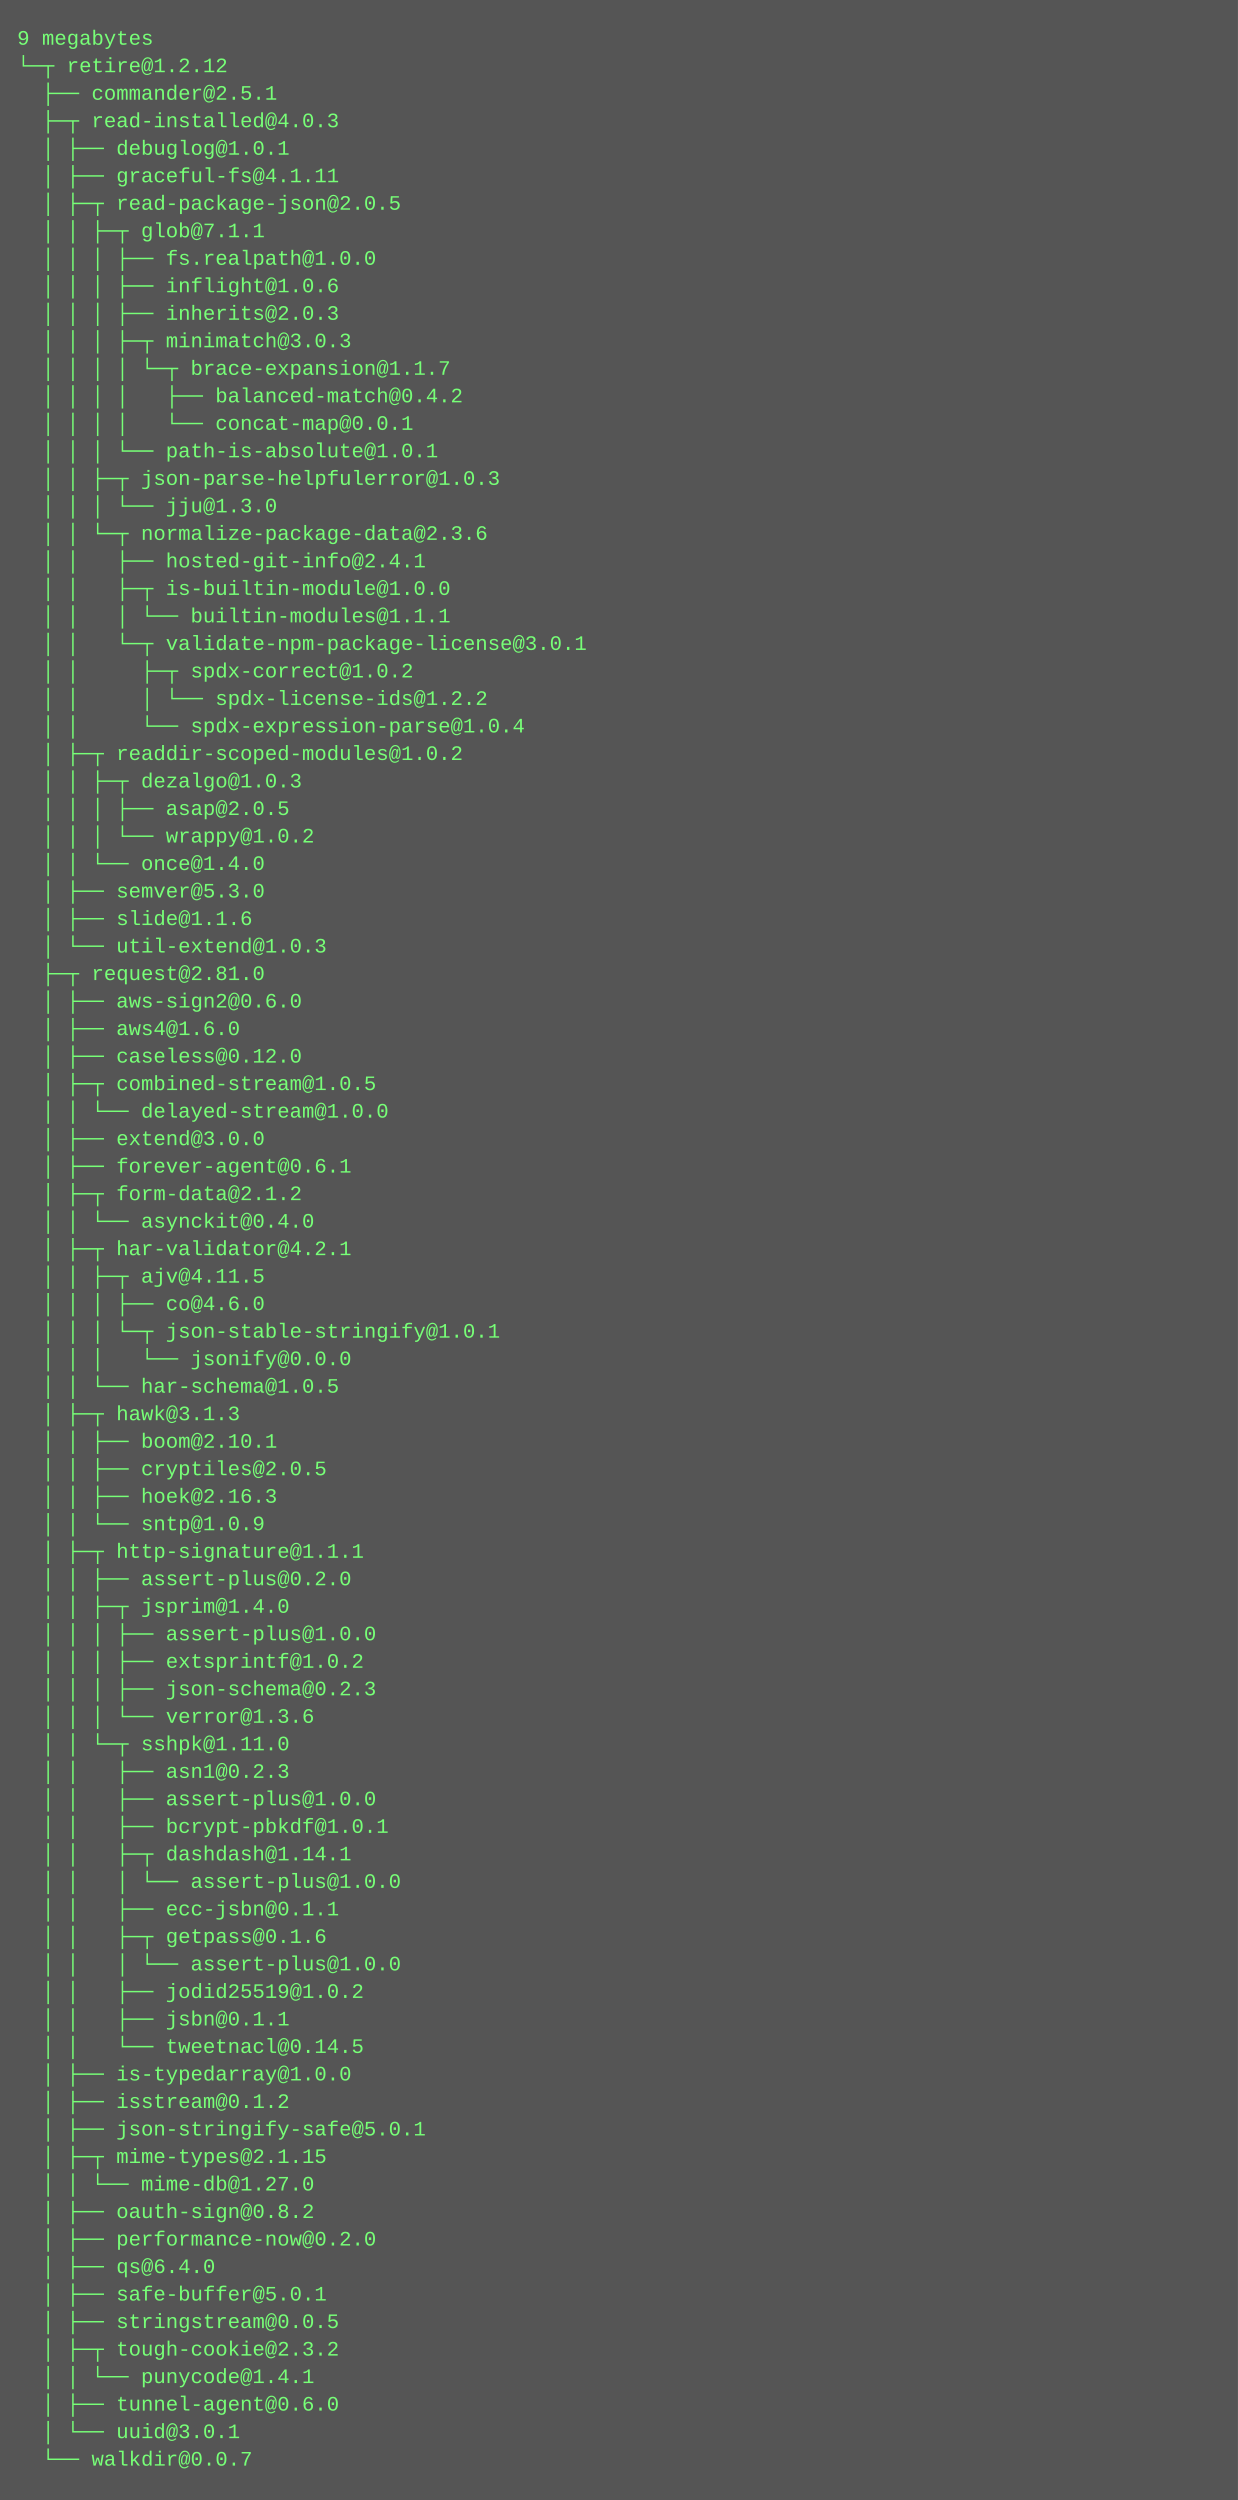
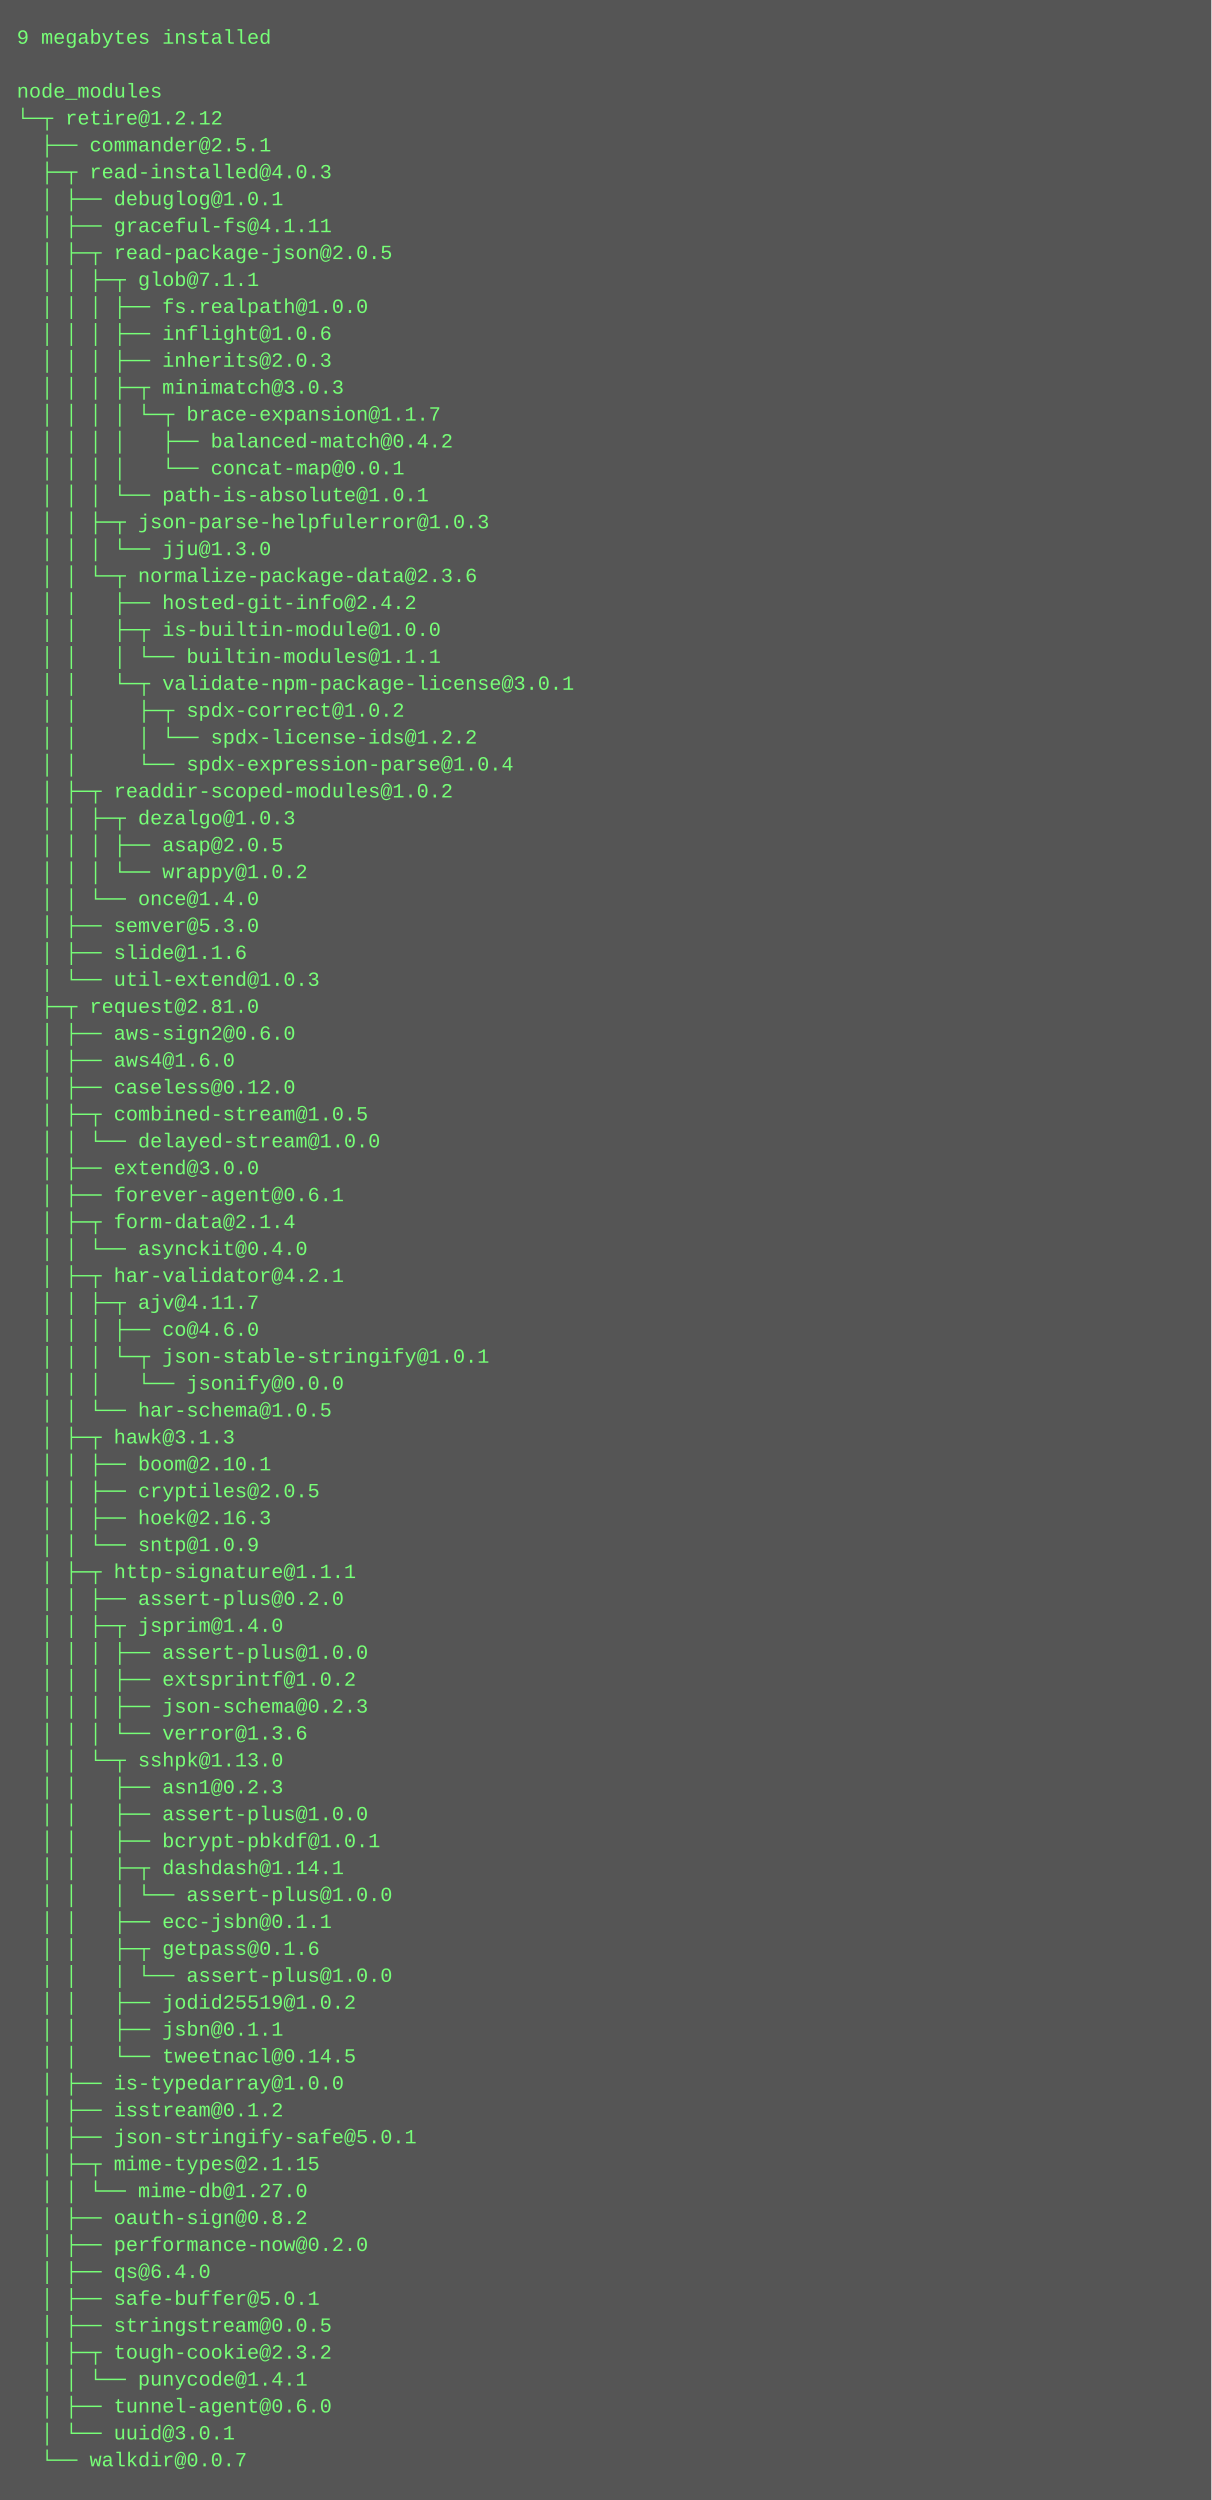
- <svg xmlns="http://www.w3.org/2000/svg" height="1454" width="720">
-   <rect height="1454" fill="#555" width="720" />
+ <svg xmlns="http://www.w3.org/2000/svg" height="1486" width="720">
+   <rect height="1486" fill="#555" width="720" />
  <text fill="#7f7" font-family="Courier New" font-size="12" xml:space="preserve">
-     <tspan x="10" y="26">9 megabytes</tspan>
-     <tspan x="10" y="42">└─┬ retire@1.2.12 </tspan>
-     <tspan x="10" y="58">  ├── commander@2.5.1 </tspan>
-     <tspan x="10" y="74">  ├─┬ read-installed@4.0.3 </tspan>
-     <tspan x="10" y="90">  │ ├── debuglog@1.0.1 </tspan>
-     <tspan x="10" y="106">  │ ├── graceful-fs@4.1.11 </tspan>
-     <tspan x="10" y="122">  │ ├─┬ read-package-json@2.0.5 </tspan>
-     <tspan x="10" y="138">  │ │ ├─┬ glob@7.1.1 </tspan>
-     <tspan x="10" y="154">  │ │ │ ├── fs.realpath@1.0.0 </tspan>
-     <tspan x="10" y="170">  │ │ │ ├── inflight@1.0.6 </tspan>
-     <tspan x="10" y="186">  │ │ │ ├── inherits@2.0.3 </tspan>
-     <tspan x="10" y="202">  │ │ │ ├─┬ minimatch@3.0.3 </tspan>
-     <tspan x="10" y="218">  │ │ │ │ └─┬ brace-expansion@1.1.7 </tspan>
-     <tspan x="10" y="234">  │ │ │ │   ├── balanced-match@0.4.2 </tspan>
-     <tspan x="10" y="250">  │ │ │ │   └── concat-map@0.0.1 </tspan>
-     <tspan x="10" y="266">  │ │ │ └── path-is-absolute@1.0.1 </tspan>
-     <tspan x="10" y="282">  │ │ ├─┬ json-parse-helpfulerror@1.0.3 </tspan>
-     <tspan x="10" y="298">  │ │ │ └── jju@1.3.0 </tspan>
-     <tspan x="10" y="314">  │ │ └─┬ normalize-package-data@2.3.6 </tspan>
-     <tspan x="10" y="330">  │ │   ├── hosted-git-info@2.4.1 </tspan>
-     <tspan x="10" y="346">  │ │   ├─┬ is-builtin-module@1.0.0 </tspan>
-     <tspan x="10" y="362">  │ │   │ └── builtin-modules@1.1.1 </tspan>
-     <tspan x="10" y="378">  │ │   └─┬ validate-npm-package-license@3.0.1 </tspan>
-     <tspan x="10" y="394">  │ │     ├─┬ spdx-correct@1.0.2 </tspan>
-     <tspan x="10" y="410">  │ │     │ └── spdx-license-ids@1.2.2 </tspan>
-     <tspan x="10" y="426">  │ │     └── spdx-expression-parse@1.0.4 </tspan>
-     <tspan x="10" y="442">  │ ├─┬ readdir-scoped-modules@1.0.2 </tspan>
-     <tspan x="10" y="458">  │ │ ├─┬ dezalgo@1.0.3 </tspan>
-     <tspan x="10" y="474">  │ │ │ ├── asap@2.0.5 </tspan>
-     <tspan x="10" y="490">  │ │ │ └── wrappy@1.0.2 </tspan>
-     <tspan x="10" y="506">  │ │ └── once@1.4.0 </tspan>
-     <tspan x="10" y="522">  │ ├── semver@5.3.0 </tspan>
-     <tspan x="10" y="538">  │ ├── slide@1.1.6 </tspan>
-     <tspan x="10" y="554">  │ └── util-extend@1.0.3 </tspan>
-     <tspan x="10" y="570">  ├─┬ request@2.81.0 </tspan>
-     <tspan x="10" y="586">  │ ├── aws-sign2@0.6.0 </tspan>
-     <tspan x="10" y="602">  │ ├── aws4@1.6.0 </tspan>
-     <tspan x="10" y="618">  │ ├── caseless@0.12.0 </tspan>
-     <tspan x="10" y="634">  │ ├─┬ combined-stream@1.0.5 </tspan>
-     <tspan x="10" y="650">  │ │ └── delayed-stream@1.0.0 </tspan>
-     <tspan x="10" y="666">  │ ├── extend@3.0.0 </tspan>
-     <tspan x="10" y="682">  │ ├── forever-agent@0.6.1 </tspan>
-     <tspan x="10" y="698">  │ ├─┬ form-data@2.1.2 </tspan>
-     <tspan x="10" y="714">  │ │ └── asynckit@0.4.0 </tspan>
-     <tspan x="10" y="730">  │ ├─┬ har-validator@4.2.1 </tspan>
-     <tspan x="10" y="746">  │ │ ├─┬ ajv@4.11.5 </tspan>
-     <tspan x="10" y="762">  │ │ │ ├── co@4.6.0 </tspan>
-     <tspan x="10" y="778">  │ │ │ └─┬ json-stable-stringify@1.0.1 </tspan>
-     <tspan x="10" y="794">  │ │ │   └── jsonify@0.0.0 </tspan>
-     <tspan x="10" y="810">  │ │ └── har-schema@1.0.5 </tspan>
-     <tspan x="10" y="826">  │ ├─┬ hawk@3.1.3 </tspan>
-     <tspan x="10" y="842">  │ │ ├── boom@2.10.1 </tspan>
-     <tspan x="10" y="858">  │ │ ├── cryptiles@2.0.5 </tspan>
-     <tspan x="10" y="874">  │ │ ├── hoek@2.16.3 </tspan>
-     <tspan x="10" y="890">  │ │ └── sntp@1.0.9 </tspan>
-     <tspan x="10" y="906">  │ ├─┬ http-signature@1.1.1 </tspan>
-     <tspan x="10" y="922">  │ │ ├── assert-plus@0.2.0 </tspan>
-     <tspan x="10" y="938">  │ │ ├─┬ jsprim@1.4.0 </tspan>
-     <tspan x="10" y="954">  │ │ │ ├── assert-plus@1.0.0 </tspan>
-     <tspan x="10" y="970">  │ │ │ ├── extsprintf@1.0.2 </tspan>
-     <tspan x="10" y="986">  │ │ │ ├── json-schema@0.2.3 </tspan>
-     <tspan x="10" y="1002">  │ │ │ └── verror@1.3.6 </tspan>
-     <tspan x="10" y="1018">  │ │ └─┬ sshpk@1.11.0 </tspan>
-     <tspan x="10" y="1034">  │ │   ├── asn1@0.2.3 </tspan>
-     <tspan x="10" y="1050">  │ │   ├── assert-plus@1.0.0 </tspan>
-     <tspan x="10" y="1066">  │ │   ├── bcrypt-pbkdf@1.0.1 </tspan>
-     <tspan x="10" y="1082">  │ │   ├─┬ dashdash@1.14.1 </tspan>
-     <tspan x="10" y="1098">  │ │   │ └── assert-plus@1.0.0 </tspan>
-     <tspan x="10" y="1114">  │ │   ├── ecc-jsbn@0.1.1 </tspan>
-     <tspan x="10" y="1130">  │ │   ├─┬ getpass@0.1.6 </tspan>
-     <tspan x="10" y="1146">  │ │   │ └── assert-plus@1.0.0 </tspan>
-     <tspan x="10" y="1162">  │ │   ├── jodid25519@1.0.2 </tspan>
-     <tspan x="10" y="1178">  │ │   ├── jsbn@0.1.1 </tspan>
-     <tspan x="10" y="1194">  │ │   └── tweetnacl@0.14.5 </tspan>
-     <tspan x="10" y="1210">  │ ├── is-typedarray@1.0.0 </tspan>
-     <tspan x="10" y="1226">  │ ├── isstream@0.1.2 </tspan>
-     <tspan x="10" y="1242">  │ ├── json-stringify-safe@5.0.1 </tspan>
-     <tspan x="10" y="1258">  │ ├─┬ mime-types@2.1.15 </tspan>
-     <tspan x="10" y="1274">  │ │ └── mime-db@1.27.0 </tspan>
-     <tspan x="10" y="1290">  │ ├── oauth-sign@0.8.2 </tspan>
-     <tspan x="10" y="1306">  │ ├── performance-now@0.2.0 </tspan>
-     <tspan x="10" y="1322">  │ ├── qs@6.4.0 </tspan>
-     <tspan x="10" y="1338">  │ ├── safe-buffer@5.0.1 </tspan>
-     <tspan x="10" y="1354">  │ ├── stringstream@0.0.5 </tspan>
-     <tspan x="10" y="1370">  │ ├─┬ tough-cookie@2.3.2 </tspan>
-     <tspan x="10" y="1386">  │ │ └── punycode@1.4.1 </tspan>
-     <tspan x="10" y="1402">  │ ├── tunnel-agent@0.6.0 </tspan>
-     <tspan x="10" y="1418">  │ └── uuid@3.0.1 </tspan>
-     <tspan x="10" y="1434">  └── walkdir@0.0.7</tspan>
+     <tspan x="10" y="26">9 megabytes installed</tspan>
+     <tspan x="10" y="42" />
+     <tspan x="10" y="58">node_modules</tspan>
+     <tspan x="10" y="74">└─┬ retire@1.2.12 </tspan>
+     <tspan x="10" y="90">  ├── commander@2.5.1 </tspan>
+     <tspan x="10" y="106">  ├─┬ read-installed@4.0.3 </tspan>
+     <tspan x="10" y="122">  │ ├── debuglog@1.0.1 </tspan>
+     <tspan x="10" y="138">  │ ├── graceful-fs@4.1.11 </tspan>
+     <tspan x="10" y="154">  │ ├─┬ read-package-json@2.0.5 </tspan>
+     <tspan x="10" y="170">  │ │ ├─┬ glob@7.1.1 </tspan>
+     <tspan x="10" y="186">  │ │ │ ├── fs.realpath@1.0.0 </tspan>
+     <tspan x="10" y="202">  │ │ │ ├── inflight@1.0.6 </tspan>
+     <tspan x="10" y="218">  │ │ │ ├── inherits@2.0.3 </tspan>
+     <tspan x="10" y="234">  │ │ │ ├─┬ minimatch@3.0.3 </tspan>
+     <tspan x="10" y="250">  │ │ │ │ └─┬ brace-expansion@1.1.7 </tspan>
+     <tspan x="10" y="266">  │ │ │ │   ├── balanced-match@0.4.2 </tspan>
+     <tspan x="10" y="282">  │ │ │ │   └── concat-map@0.0.1 </tspan>
+     <tspan x="10" y="298">  │ │ │ └── path-is-absolute@1.0.1 </tspan>
+     <tspan x="10" y="314">  │ │ ├─┬ json-parse-helpfulerror@1.0.3 </tspan>
+     <tspan x="10" y="330">  │ │ │ └── jju@1.3.0 </tspan>
+     <tspan x="10" y="346">  │ │ └─┬ normalize-package-data@2.3.6 </tspan>
+     <tspan x="10" y="362">  │ │   ├── hosted-git-info@2.4.2 </tspan>
+     <tspan x="10" y="378">  │ │   ├─┬ is-builtin-module@1.0.0 </tspan>
+     <tspan x="10" y="394">  │ │   │ └── builtin-modules@1.1.1 </tspan>
+     <tspan x="10" y="410">  │ │   └─┬ validate-npm-package-license@3.0.1 </tspan>
+     <tspan x="10" y="426">  │ │     ├─┬ spdx-correct@1.0.2 </tspan>
+     <tspan x="10" y="442">  │ │     │ └── spdx-license-ids@1.2.2 </tspan>
+     <tspan x="10" y="458">  │ │     └── spdx-expression-parse@1.0.4 </tspan>
+     <tspan x="10" y="474">  │ ├─┬ readdir-scoped-modules@1.0.2 </tspan>
+     <tspan x="10" y="490">  │ │ ├─┬ dezalgo@1.0.3 </tspan>
+     <tspan x="10" y="506">  │ │ │ ├── asap@2.0.5 </tspan>
+     <tspan x="10" y="522">  │ │ │ └── wrappy@1.0.2 </tspan>
+     <tspan x="10" y="538">  │ │ └── once@1.4.0 </tspan>
+     <tspan x="10" y="554">  │ ├── semver@5.3.0 </tspan>
+     <tspan x="10" y="570">  │ ├── slide@1.1.6 </tspan>
+     <tspan x="10" y="586">  │ └── util-extend@1.0.3 </tspan>
+     <tspan x="10" y="602">  ├─┬ request@2.81.0 </tspan>
+     <tspan x="10" y="618">  │ ├── aws-sign2@0.6.0 </tspan>
+     <tspan x="10" y="634">  │ ├── aws4@1.6.0 </tspan>
+     <tspan x="10" y="650">  │ ├── caseless@0.12.0 </tspan>
+     <tspan x="10" y="666">  │ ├─┬ combined-stream@1.0.5 </tspan>
+     <tspan x="10" y="682">  │ │ └── delayed-stream@1.0.0 </tspan>
+     <tspan x="10" y="698">  │ ├── extend@3.0.0 </tspan>
+     <tspan x="10" y="714">  │ ├── forever-agent@0.6.1 </tspan>
+     <tspan x="10" y="730">  │ ├─┬ form-data@2.1.4 </tspan>
+     <tspan x="10" y="746">  │ │ └── asynckit@0.4.0 </tspan>
+     <tspan x="10" y="762">  │ ├─┬ har-validator@4.2.1 </tspan>
+     <tspan x="10" y="778">  │ │ ├─┬ ajv@4.11.7 </tspan>
+     <tspan x="10" y="794">  │ │ │ ├── co@4.6.0 </tspan>
+     <tspan x="10" y="810">  │ │ │ └─┬ json-stable-stringify@1.0.1 </tspan>
+     <tspan x="10" y="826">  │ │ │   └── jsonify@0.0.0 </tspan>
+     <tspan x="10" y="842">  │ │ └── har-schema@1.0.5 </tspan>
+     <tspan x="10" y="858">  │ ├─┬ hawk@3.1.3 </tspan>
+     <tspan x="10" y="874">  │ │ ├── boom@2.10.1 </tspan>
+     <tspan x="10" y="890">  │ │ ├── cryptiles@2.0.5 </tspan>
+     <tspan x="10" y="906">  │ │ ├── hoek@2.16.3 </tspan>
+     <tspan x="10" y="922">  │ │ └── sntp@1.0.9 </tspan>
+     <tspan x="10" y="938">  │ ├─┬ http-signature@1.1.1 </tspan>
+     <tspan x="10" y="954">  │ │ ├── assert-plus@0.2.0 </tspan>
+     <tspan x="10" y="970">  │ │ ├─┬ jsprim@1.4.0 </tspan>
+     <tspan x="10" y="986">  │ │ │ ├── assert-plus@1.0.0 </tspan>
+     <tspan x="10" y="1002">  │ │ │ ├── extsprintf@1.0.2 </tspan>
+     <tspan x="10" y="1018">  │ │ │ ├── json-schema@0.2.3 </tspan>
+     <tspan x="10" y="1034">  │ │ │ └── verror@1.3.6 </tspan>
+     <tspan x="10" y="1050">  │ │ └─┬ sshpk@1.13.0 </tspan>
+     <tspan x="10" y="1066">  │ │   ├── asn1@0.2.3 </tspan>
+     <tspan x="10" y="1082">  │ │   ├── assert-plus@1.0.0 </tspan>
+     <tspan x="10" y="1098">  │ │   ├── bcrypt-pbkdf@1.0.1 </tspan>
+     <tspan x="10" y="1114">  │ │   ├─┬ dashdash@1.14.1 </tspan>
+     <tspan x="10" y="1130">  │ │   │ └── assert-plus@1.0.0 </tspan>
+     <tspan x="10" y="1146">  │ │   ├── ecc-jsbn@0.1.1 </tspan>
+     <tspan x="10" y="1162">  │ │   ├─┬ getpass@0.1.6 </tspan>
+     <tspan x="10" y="1178">  │ │   │ └── assert-plus@1.0.0 </tspan>
+     <tspan x="10" y="1194">  │ │   ├── jodid25519@1.0.2 </tspan>
+     <tspan x="10" y="1210">  │ │   ├── jsbn@0.1.1 </tspan>
+     <tspan x="10" y="1226">  │ │   └── tweetnacl@0.14.5 </tspan>
+     <tspan x="10" y="1242">  │ ├── is-typedarray@1.0.0 </tspan>
+     <tspan x="10" y="1258">  │ ├── isstream@0.1.2 </tspan>
+     <tspan x="10" y="1274">  │ ├── json-stringify-safe@5.0.1 </tspan>
+     <tspan x="10" y="1290">  │ ├─┬ mime-types@2.1.15 </tspan>
+     <tspan x="10" y="1306">  │ │ └── mime-db@1.27.0 </tspan>
+     <tspan x="10" y="1322">  │ ├── oauth-sign@0.8.2 </tspan>
+     <tspan x="10" y="1338">  │ ├── performance-now@0.2.0 </tspan>
+     <tspan x="10" y="1354">  │ ├── qs@6.4.0 </tspan>
+     <tspan x="10" y="1370">  │ ├── safe-buffer@5.0.1 </tspan>
+     <tspan x="10" y="1386">  │ ├── stringstream@0.0.5 </tspan>
+     <tspan x="10" y="1402">  │ ├─┬ tough-cookie@2.3.2 </tspan>
+     <tspan x="10" y="1418">  │ │ └── punycode@1.4.1 </tspan>
+     <tspan x="10" y="1434">  │ ├── tunnel-agent@0.6.0 </tspan>
+     <tspan x="10" y="1450">  │ └── uuid@3.0.1 </tspan>
+     <tspan x="10" y="1466">  └── walkdir@0.0.7</tspan>
  </text>
</svg>
